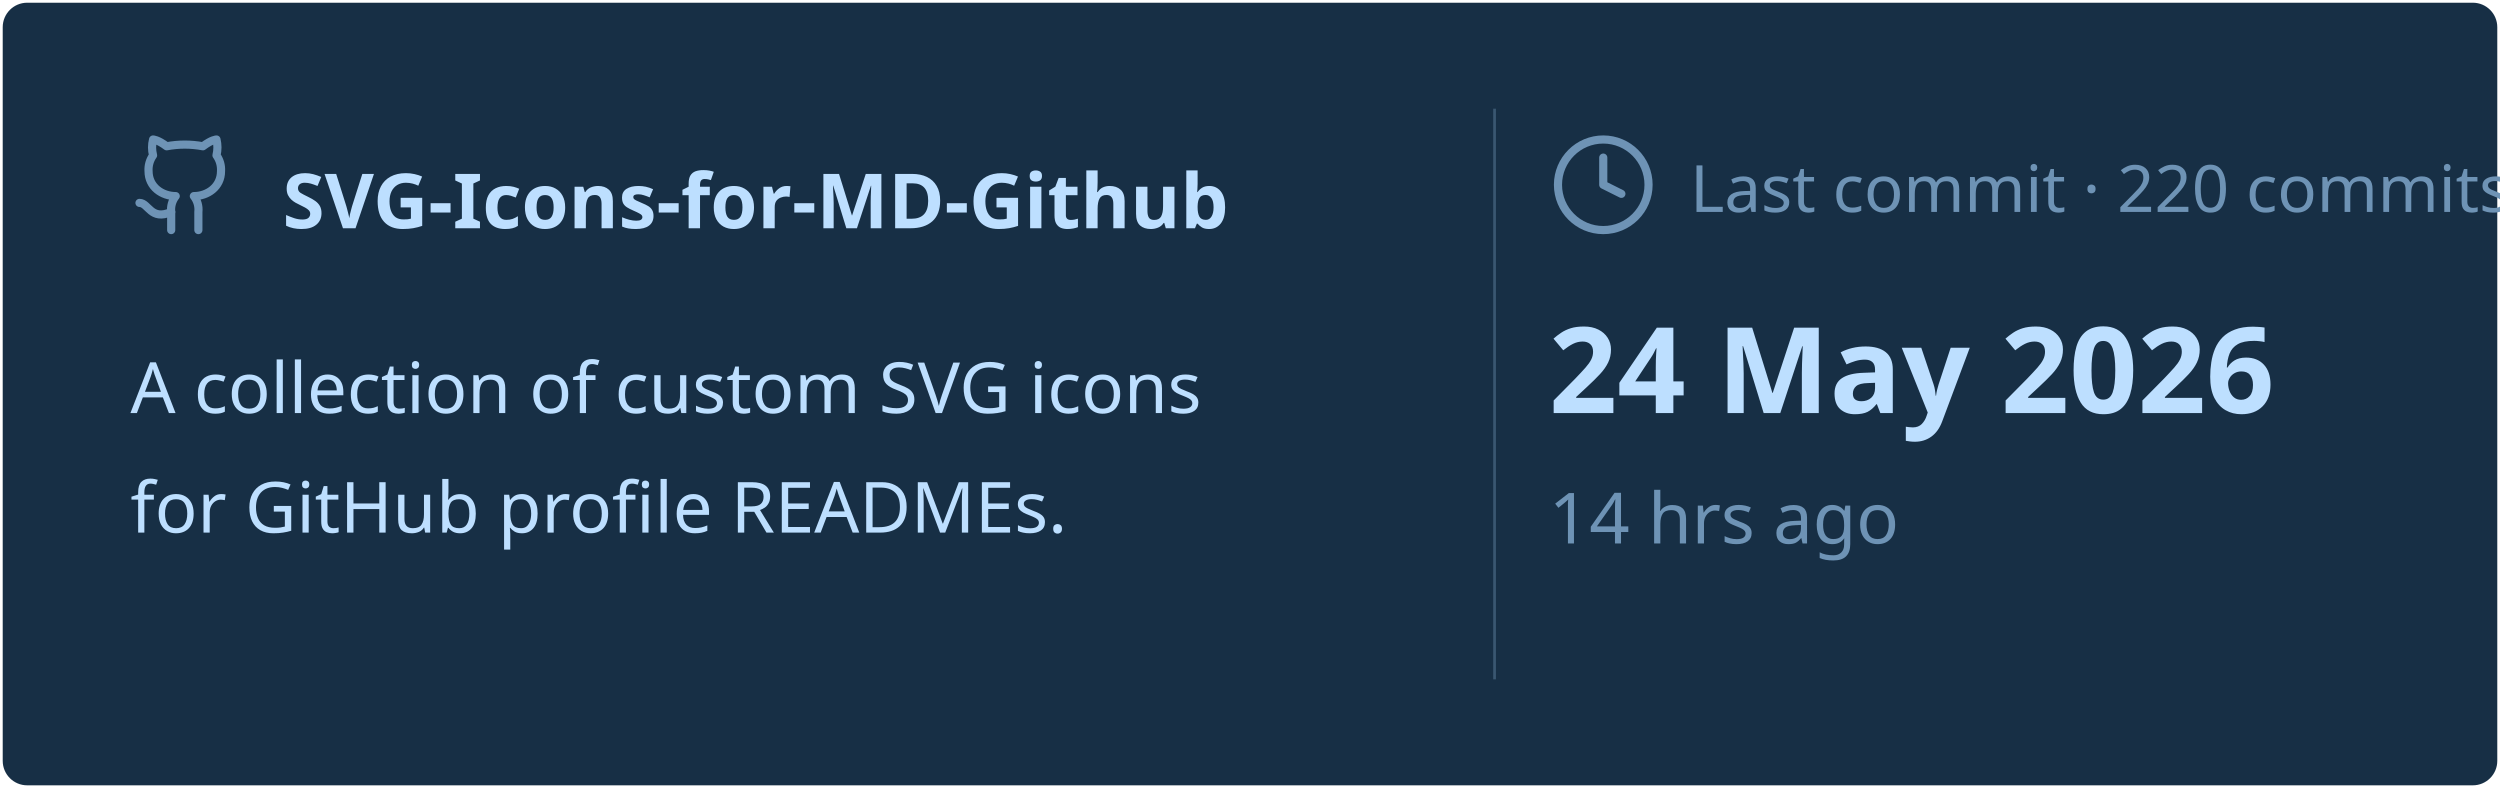
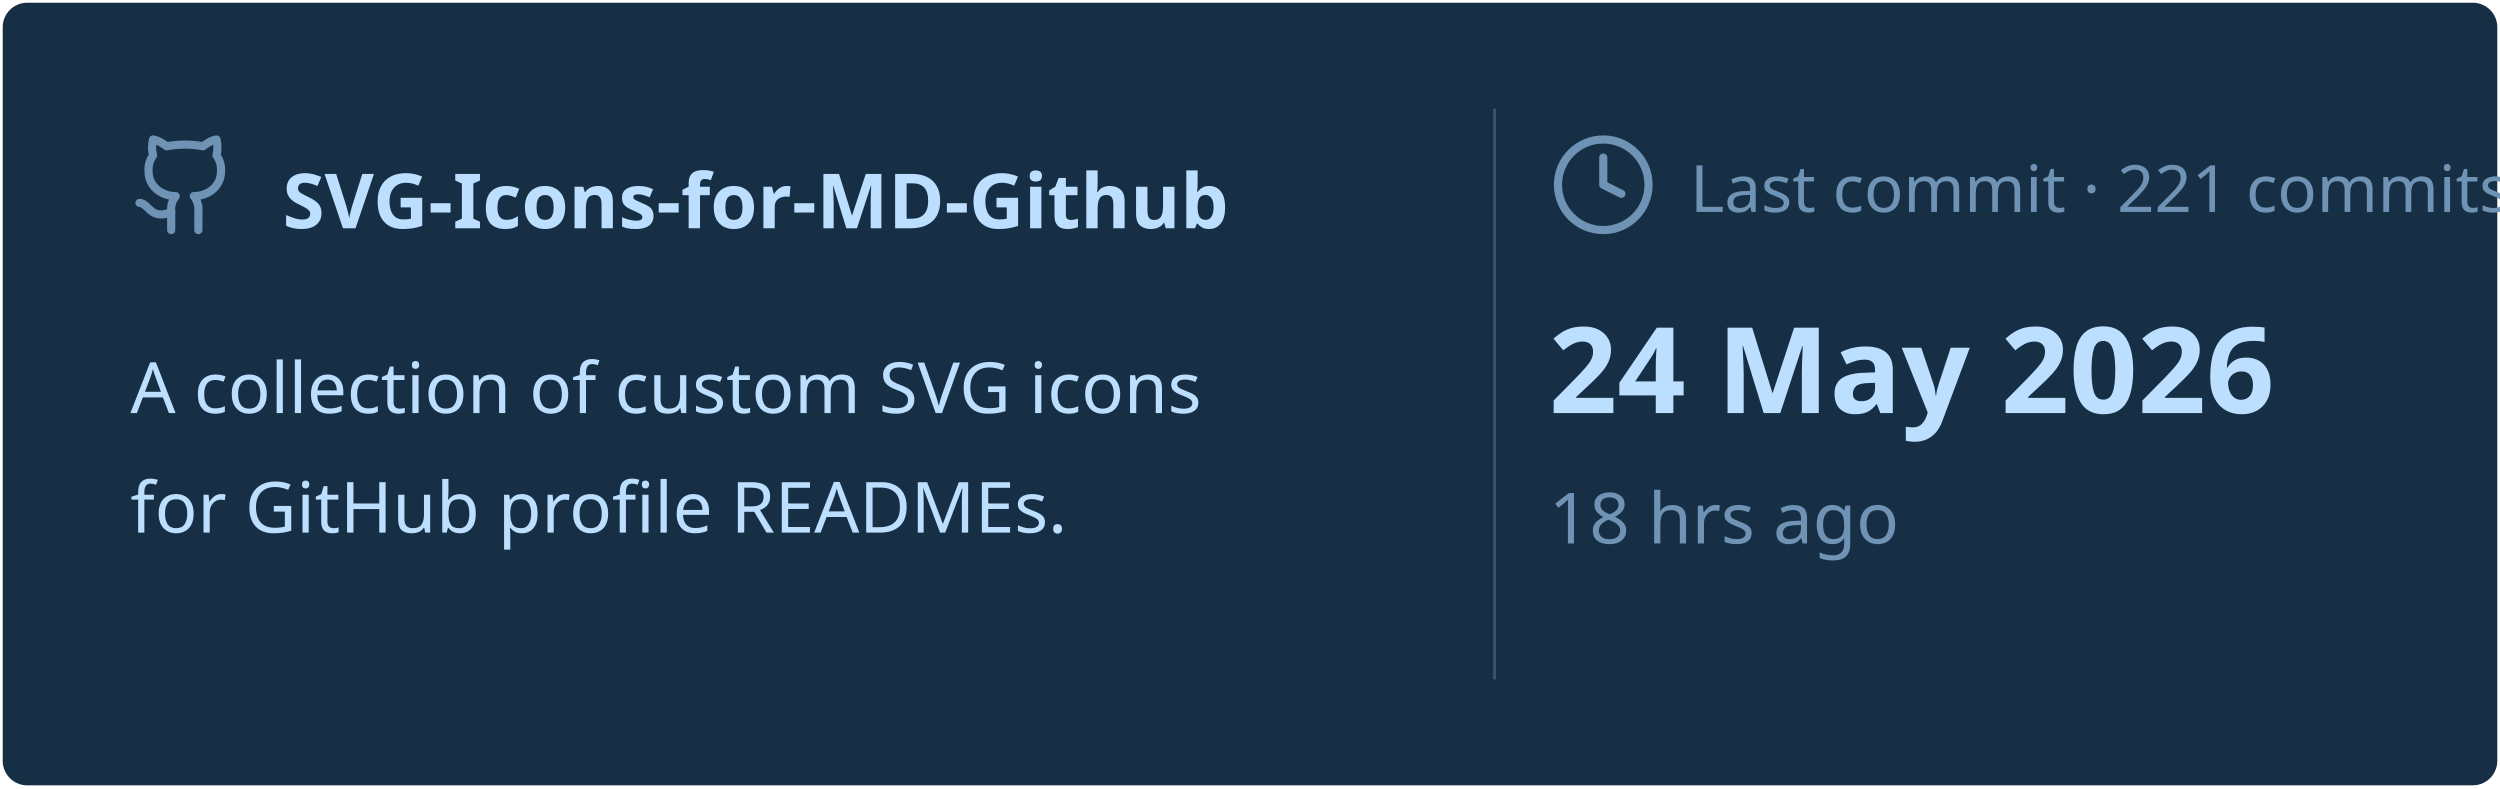
<svg xmlns="http://www.w3.org/2000/svg" viewBox="0 0 460 145" width="460px" height="145px">
  <rect stroke="#000000" stroke-opacity="0" fill="#172F45" rx="4.5" x="0.5" y="0.5" width="459" height="144" />
  <g transform="translate(24, 42)">
    <svg x="0" y="-18" width="20" height="20" viewBox="0 0 24 24" fill="none" stroke="#6E93B5" stroke-width="1.8" stroke-linecap="round" stroke-linejoin="round">
      <path d="M15 22v-4a4.8 4.8 0 0 0-1-3.5c3 0 6-2 6-5.5.08-1.25-.27-2.48-1-3.5.28-1.15.28-2.35 0-3.5 0 0-1 0-3 1.5-2.64-.5-5.36-.5-8 0C6 2 5 2 5 2c-.3 1.15-.3 2.35 0 3.5A5.403 5.403 0 0 0 4 9c0 3.5 3 5.5 6 5.5-.39.49-.68 1.05-.85 1.65-.17.6-.22 1.23-.15 1.85v4" />
      <path d="M9 18c-4.51 2-5-2-7-2" />
    </svg>
    <text x="28" y="0" font-family="&quot;Segoe UI&quot;, Ubuntu, sans-serif" font-size="14" font-weight="700" fill="#BDDFFF">SVG-Icons-for-MD-Github</text>
  </g>
  <text x="24" y="76" font-family="&quot;Segoe UI&quot;, Ubuntu, sans-serif" font-size="13" font-weight="400" fill="#BDDFFF">A collection of custom SVG icons</text>
  <text x="24" y="98" font-family="&quot;Segoe UI&quot;, Ubuntu, sans-serif" font-size="13" font-weight="400" fill="#BDDFFF">for GitHub profile READMEs.</text>
  <line x1="275" y1="20" x2="275" y2="125" stroke="#6E93B5" stroke-width="0.5" stroke-opacity="0.4" />
  <svg x="285" y="24" width="20" height="20" viewBox="0 0 24 24" fill="none" stroke="#6E93B5" stroke-width="1.8" stroke-linecap="round" stroke-linejoin="round">
    <circle cx="12" cy="12" r="10" />
    <polyline points="12 6 12 12 16 14" />
  </svg>
-   <text x="311" y="39" font-family="&quot;Segoe UI&quot;, Ubuntu, sans-serif" font-size="12" font-weight="400" fill="#6E93B5">Last commit · 220 commits</text>
+   <text x="311" y="39" font-family="&quot;Segoe UI&quot;, Ubuntu, sans-serif" font-size="12" font-weight="400" fill="#6E93B5">Last commit · 221 commits</text>
  <text x="285" y="76" font-family="&quot;Segoe UI&quot;, Ubuntu, sans-serif" font-size="22" font-weight="700" fill="#BDDFFF">24 May 2026</text>
-   <text x="285" y="100" font-family="&quot;Segoe UI&quot;, Ubuntu, sans-serif" font-size="13" font-weight="400" fill="#6E93B5">14 hrs ago</text>
+   <text x="285" y="100" font-family="&quot;Segoe UI&quot;, Ubuntu, sans-serif" font-size="13" font-weight="400" fill="#6E93B5">18 hrs ago</text>
</svg>
